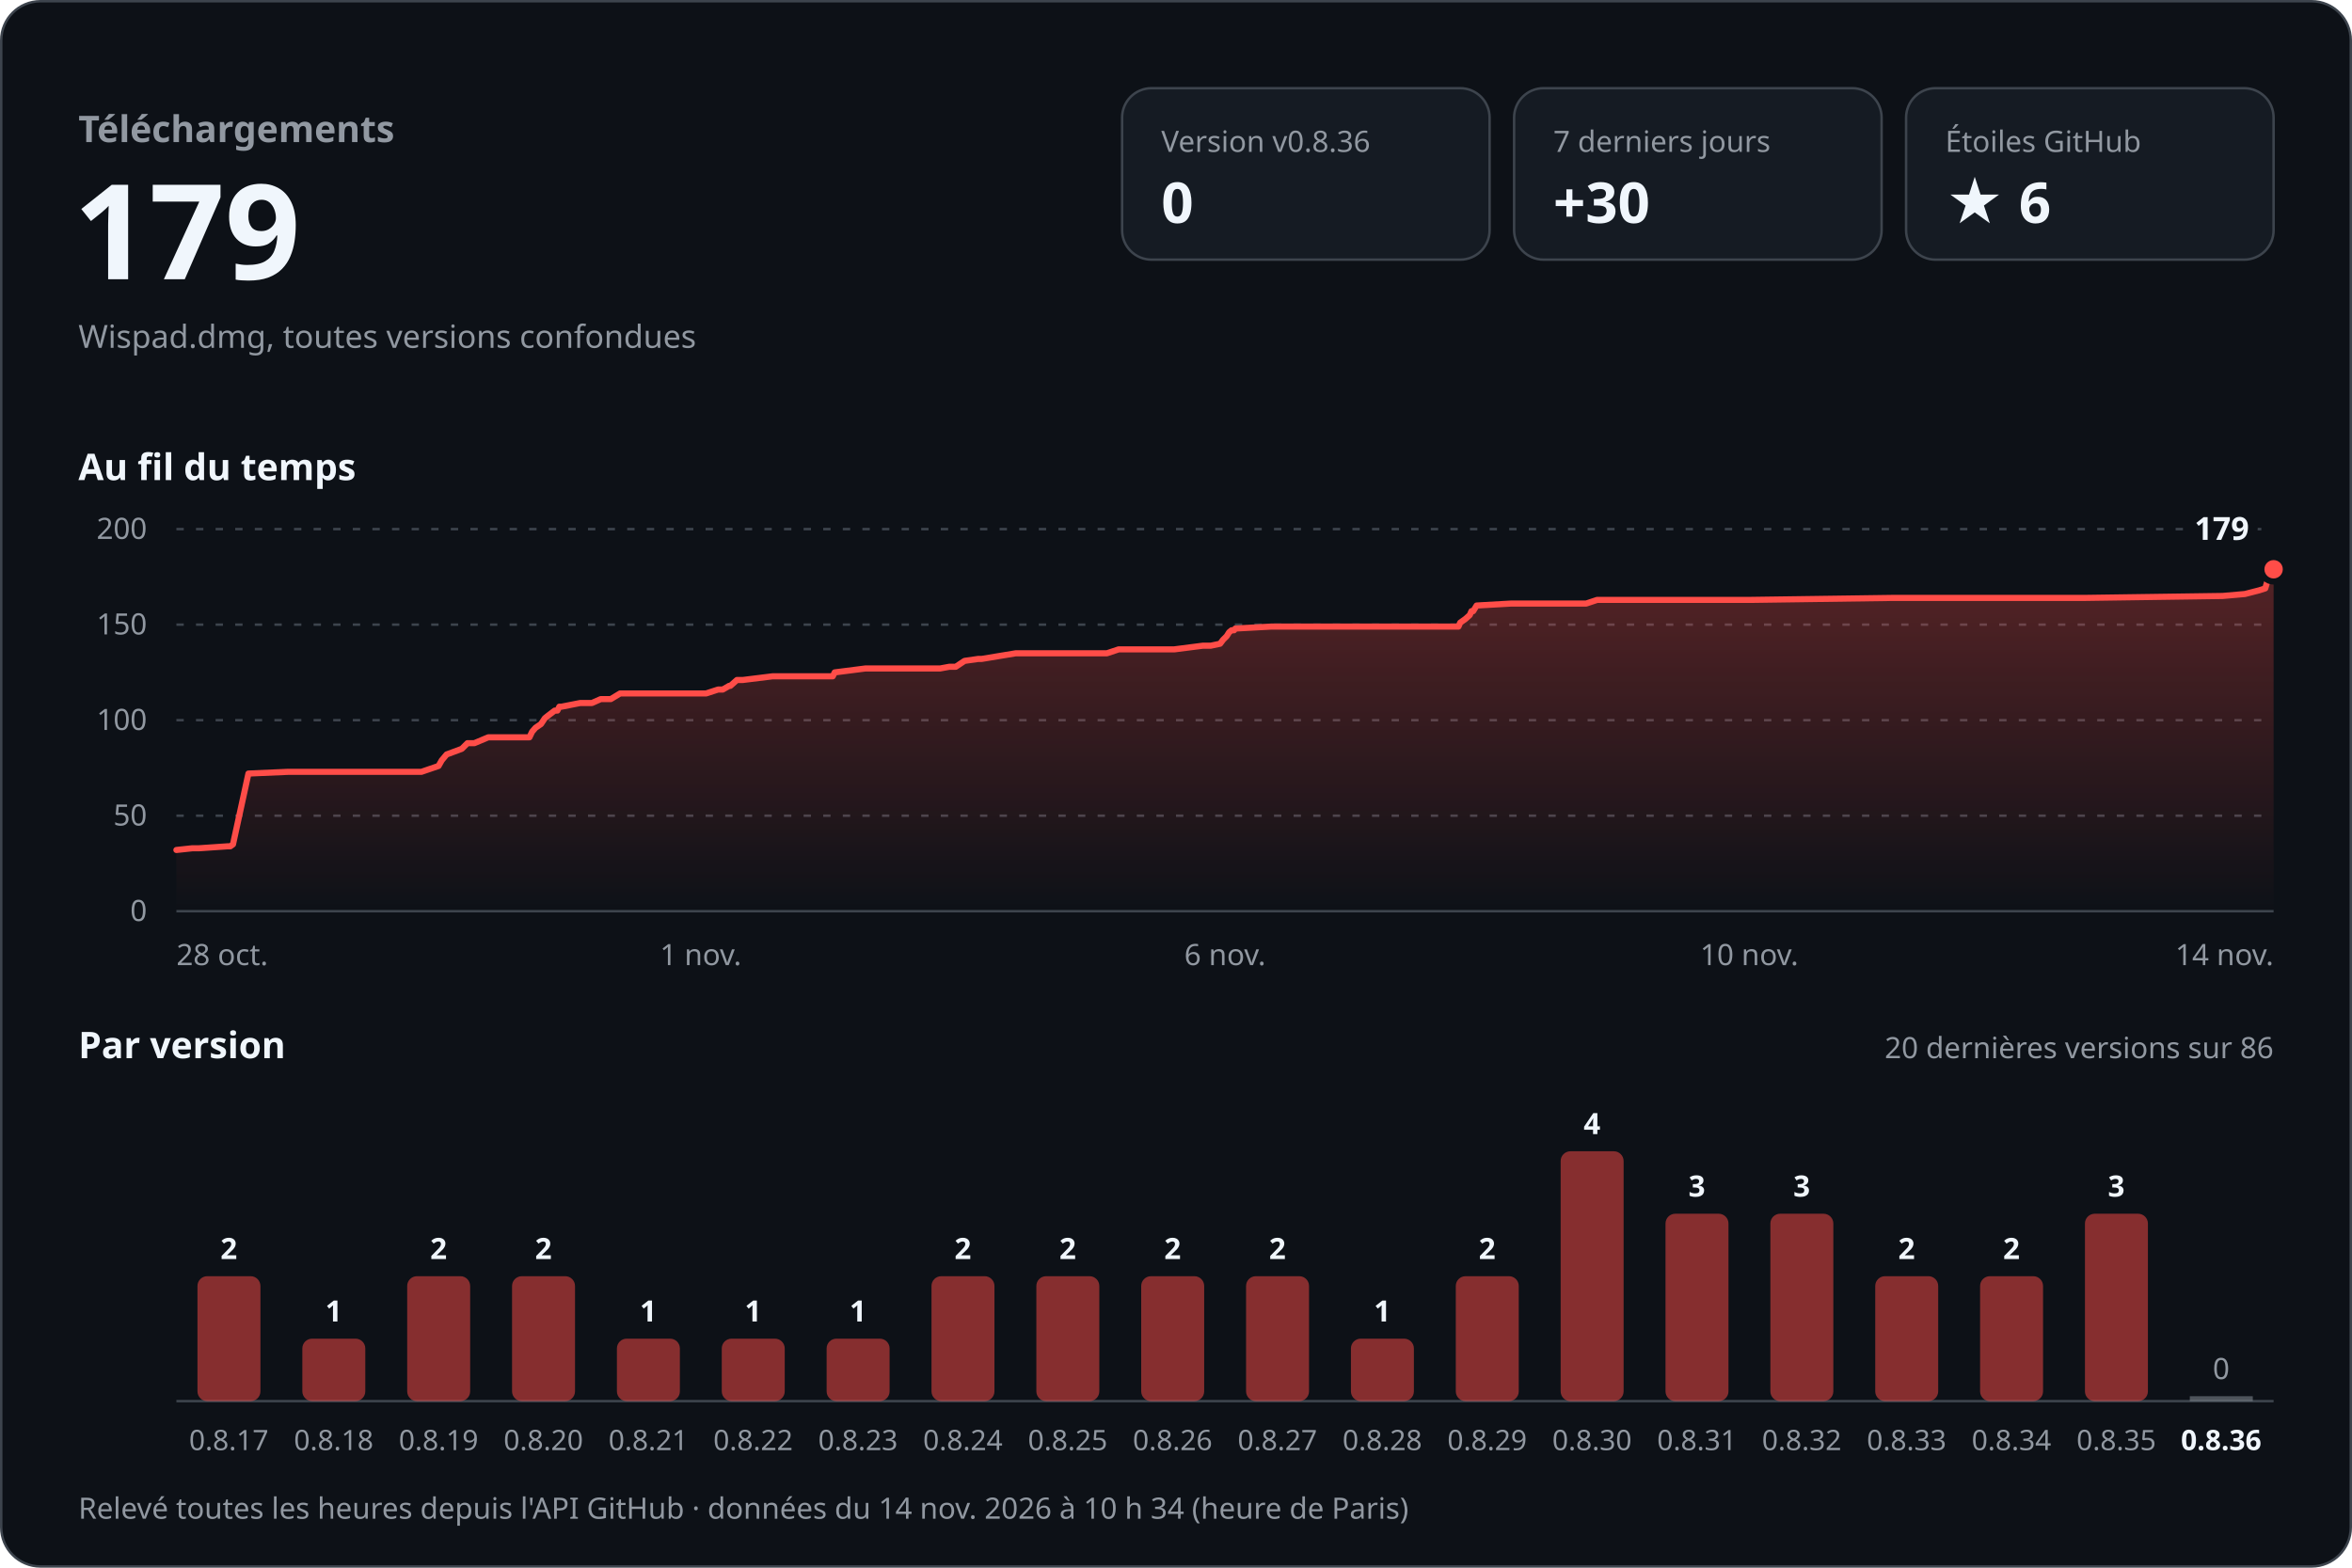
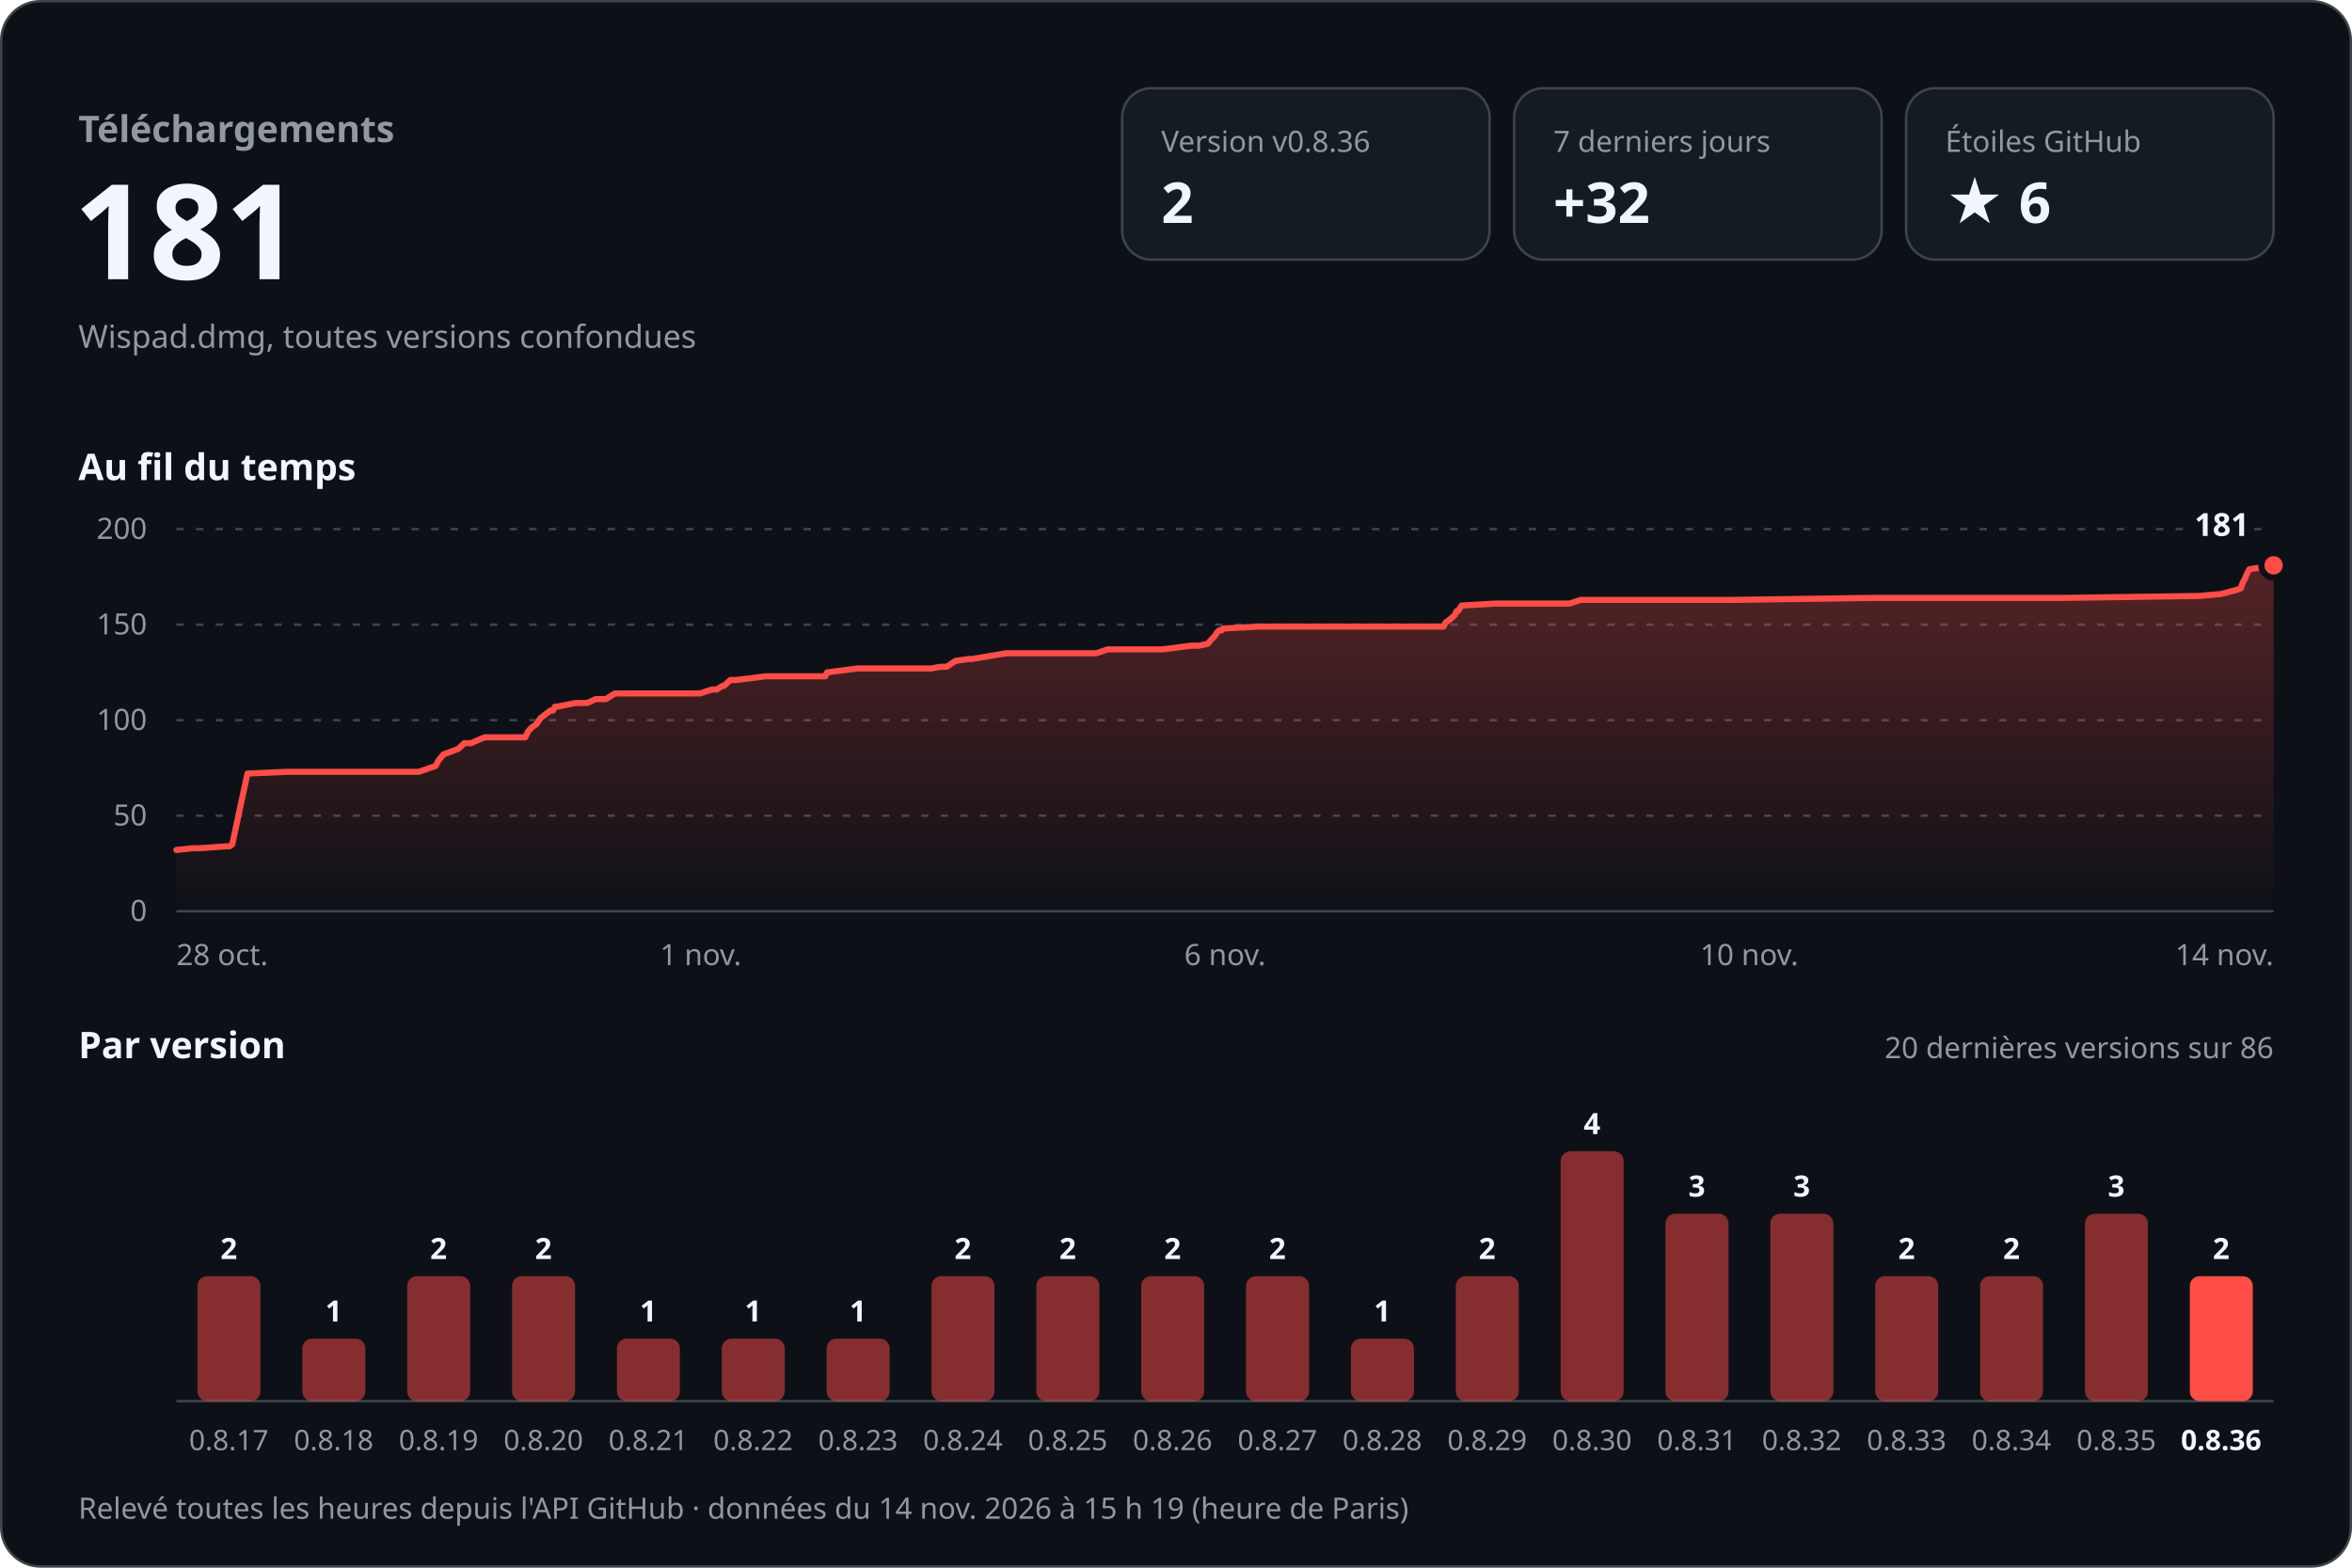
<svg xmlns="http://www.w3.org/2000/svg" width="960" height="640" viewBox="0 0 960 640" role="img" aria-labelledby="titre desc" font-family="-apple-system, BlinkMacSystemFont, 'Segoe UI', 'Noto Sans', Helvetica, Arial, sans-serif" style="font-variant-numeric: tabular-nums">
  <defs>
    <linearGradient id="aire" x1="0" y1="0" x2="0" y2="1">
      <stop offset="0" stop-color="#ff4d48" stop-opacity="0.30" />
      <stop offset="1" stop-color="#ff4d48" stop-opacity="0" />
    </linearGradient>
  </defs>
  <rect x="0.5" y="0.5" width="959" height="639" rx="16" fill="#0d1117" stroke="#3d444d" />
  <text x="32.0" y="58.0" font-size="15" font-weight="600" fill="#9198a1" text-anchor="start">Téléchargements</text>
-   <text x="30.0" y="114.0" font-size="54" font-weight="700" fill="#f0f6fc" text-anchor="start">179</text>
+   <text x="30.0" y="114.0" font-size="54" font-weight="700" fill="#f0f6fc" text-anchor="start">181</text>
  <text x="32.0" y="142.0" font-size="13" font-weight="400" fill="#9198a1" text-anchor="start">Wispad.dmg, toutes versions confondues</text>
  <rect x="458" y="36" width="150" height="70" rx="12" fill="#151b23" stroke="#3d444d" />
  <text x="474.0" y="62.0" font-size="12" font-weight="500" fill="#9198a1" text-anchor="start">Version v0.8.36</text>
-   <text x="474.0" y="91.0" font-size="23" font-weight="700" fill="#f0f6fc" text-anchor="start">0</text>
+   <text x="474.0" y="91.0" font-size="23" font-weight="700" fill="#f0f6fc" text-anchor="start">2</text>
  <rect x="618" y="36" width="150" height="70" rx="12" fill="#151b23" stroke="#3d444d" />
  <text x="634.0" y="62.0" font-size="12" font-weight="500" fill="#9198a1" text-anchor="start">7 derniers jours</text>
-   <text x="634.0" y="91.0" font-size="23" font-weight="700" fill="#f0f6fc" text-anchor="start">+30</text>
+   <text x="634.0" y="91.0" font-size="23" font-weight="700" fill="#f0f6fc" text-anchor="start">+32</text>
  <rect x="778" y="36" width="150" height="70" rx="12" fill="#151b23" stroke="#3d444d" />
  <text x="794.0" y="62.0" font-size="12" font-weight="500" fill="#9198a1" text-anchor="start">Étoiles GitHub</text>
  <text x="794.0" y="91.0" font-size="23" font-weight="700" fill="#f0f6fc" text-anchor="start">★ 6</text>
  <text x="32.0" y="196.0" font-size="15" font-weight="600" fill="#f0f6fc" text-anchor="start">Au fil du temps</text>
  <line x1="72" y1="372.0" x2="928" y2="372.0" stroke="#3d444d" />
  <text x="60.0" y="376.0" font-size="12" font-weight="400" fill="#9198a1" text-anchor="end">0</text>
  <line x1="72" y1="333.0" x2="928" y2="333.0" stroke="#3d444d" stroke-dasharray="3 5" />
  <text x="60.0" y="337.0" font-size="12" font-weight="400" fill="#9198a1" text-anchor="end">50</text>
  <line x1="72" y1="294.0" x2="928" y2="294.0" stroke="#3d444d" stroke-dasharray="3 5" />
  <text x="60.0" y="298.0" font-size="12" font-weight="400" fill="#9198a1" text-anchor="end">100</text>
  <line x1="72" y1="255.0" x2="928" y2="255.0" stroke="#3d444d" stroke-dasharray="3 5" />
  <text x="60.0" y="259.0" font-size="12" font-weight="400" fill="#9198a1" text-anchor="end">150</text>
  <line x1="72" y1="216.0" x2="928" y2="216.0" stroke="#3d444d" stroke-dasharray="3 5" />
  <text x="60.0" y="220.0" font-size="12" font-weight="400" fill="#9198a1" text-anchor="end">200</text>
-   <path d="M72.0,347.0 L78.5,346.3 L81.2,346.3 L92.9,345.5 L94.0,345.5 L95.1,344.7 L101.4,315.8 L117.5,315.1 L131.8,315.1 L172.0,315.1 L179.0,312.7 L180.3,310.4 L182.3,308.0 L188.5,305.7 L190.8,303.4 L193.6,303.4 L199.3,301.0 L216.1,301.0 L217.2,298.7 L218.6,297.1 L220.8,295.6 L222.4,293.2 L223.4,292.4 L226.4,290.1 L227.5,290.1 L228.3,288.5 L229.2,288.5 L236.8,287.0 L241.6,287.0 L245.2,285.4 L249.3,285.4 L253.1,283.1 L288.2,283.1 L293.1,281.5 L295.0,281.5 L297.6,280.0 L298.1,280.0 L300.8,277.6 L303.2,277.6 L315.3,276.1 L339.9,276.1 L340.7,274.5 L353.2,272.9 L383.7,272.9 L387.5,272.2 L390.1,272.2 L393.7,269.8 L399.3,269.0 L400.7,269.0 L414.6,266.7 L451.8,266.7 L456.6,265.1 L479.3,265.1 L491.0,263.6 L494.2,263.6 L498.0,262.8 L499.2,261.2 L500.7,259.7 L501.7,258.1 L502.7,257.3 L503.7,257.3 L504.2,256.6 L518.8,255.8 L571.5,255.8 L595.3,255.8 L596.0,254.2 L598.1,252.7 L599.9,251.1 L600.6,249.5 L601.3,249.5 L602.7,247.2 L616.7,246.4 L647.4,246.4 L651.9,244.9 L714.7,244.9 L772.2,244.1 L790.1,244.1 L850.6,244.1 L907.2,243.3 L916.3,242.5 L922.1,241.0 L924.6,240.2 L925.3,237.8 L926.3,236.3 L926.8,234.7 L928.0,232.4 L928.0,372 L72.0,372 Z" fill="url(#aire)" />
-   <path d="M72.0,347.0 L78.5,346.3 L81.2,346.3 L92.9,345.5 L94.0,345.5 L95.1,344.7 L101.4,315.8 L117.5,315.1 L131.8,315.1 L172.0,315.1 L179.0,312.7 L180.3,310.4 L182.3,308.0 L188.5,305.7 L190.8,303.4 L193.6,303.4 L199.3,301.0 L216.1,301.0 L217.2,298.7 L218.6,297.1 L220.8,295.6 L222.4,293.2 L223.4,292.4 L226.4,290.1 L227.5,290.1 L228.3,288.5 L229.2,288.5 L236.8,287.0 L241.6,287.0 L245.2,285.4 L249.3,285.4 L253.1,283.1 L288.2,283.1 L293.1,281.5 L295.0,281.5 L297.6,280.0 L298.1,280.0 L300.8,277.6 L303.2,277.6 L315.3,276.1 L339.9,276.1 L340.7,274.5 L353.2,272.9 L383.7,272.9 L387.5,272.2 L390.1,272.2 L393.7,269.8 L399.3,269.0 L400.7,269.0 L414.6,266.7 L451.8,266.7 L456.6,265.1 L479.3,265.1 L491.0,263.6 L494.2,263.6 L498.0,262.8 L499.2,261.2 L500.7,259.7 L501.7,258.1 L502.7,257.3 L503.7,257.3 L504.2,256.6 L518.8,255.8 L571.5,255.8 L595.3,255.8 L596.0,254.2 L598.1,252.7 L599.9,251.1 L600.6,249.5 L601.3,249.5 L602.7,247.2 L616.7,246.4 L647.4,246.4 L651.9,244.9 L714.7,244.9 L772.2,244.1 L790.1,244.1 L850.6,244.1 L907.2,243.3 L916.3,242.5 L922.1,241.0 L924.6,240.2 L925.3,237.8 L926.3,236.3 L926.8,234.7 L928.0,232.4" fill="none" stroke="#ff4d48" stroke-width="2.5" stroke-linejoin="round" stroke-linecap="round" />
-   <circle cx="928.0" cy="232.4" r="5" fill="#ff4d48" stroke="#0d1117" stroke-width="2.5" />
-   <text x="918.0" y="220.4" font-size="13" font-weight="700" fill="#f0f6fc" text-anchor="end" stroke="#0d1117" stroke-width="8" stroke-linejoin="round" paint-order="stroke">179</text>
+   <path d="M72.0,347.0 L78.5,346.3 L81.1,346.3 L92.6,345.5 L93.7,345.5 L94.8,344.7 L101.0,315.8 L117.0,315.1 L131.1,315.1 L170.9,315.1 L177.8,312.7 L179.0,310.4 L181.0,308.0 L187.1,305.7 L189.5,303.4 L192.2,303.4 L197.8,301.0 L214.4,301.0 L215.5,298.7 L216.9,297.1 L219.0,295.6 L220.6,293.2 L221.6,292.4 L224.6,290.1 L225.7,290.1 L226.5,288.5 L227.4,288.5 L234.9,287.0 L239.7,287.0 L243.2,285.4 L247.3,285.4 L251.0,283.1 L285.7,283.1 L290.5,281.5 L292.5,281.5 L294.9,280.0 L295.5,280.0 L298.1,277.6 L300.5,277.6 L312.5,276.1 L336.8,276.1 L337.6,274.5 L349.9,272.9 L380.1,272.9 L383.9,272.2 L386.4,272.2 L390.0,269.8 L395.5,269.0 L396.9,269.0 L410.6,266.7 L447.4,266.7 L452.1,265.1 L474.6,265.1 L486.1,263.6 L489.3,263.6 L493.0,262.8 L494.3,261.2 L495.8,259.7 L496.8,258.1 L497.7,257.3 L498.7,257.3 L499.2,256.6 L513.6,255.8 L565.7,255.8 L589.2,255.8 L590.0,254.2 L592.0,252.7 L593.8,251.1 L594.5,249.5 L595.1,249.5 L596.6,247.2 L610.4,246.4 L640.7,246.4 L645.1,244.9 L707.2,244.9 L764.0,244.1 L781.8,244.1 L841.5,244.1 L897.5,243.3 L906.5,242.5 L912.2,241.0 L914.6,240.2 L915.4,237.8 L916.3,236.3 L916.9,234.7 L918.1,232.4 L928.0,230.8 L928.0,372 L72.0,372 Z" fill="url(#aire)" />
+   <path d="M72.0,347.0 L78.5,346.3 L81.1,346.3 L92.6,345.5 L93.7,345.5 L94.8,344.7 L101.0,315.8 L117.0,315.1 L131.1,315.1 L170.9,315.1 L177.8,312.7 L179.0,310.4 L181.0,308.0 L187.1,305.7 L189.5,303.4 L192.2,303.4 L197.8,301.0 L214.4,301.0 L215.5,298.7 L216.9,297.1 L219.0,295.6 L220.6,293.2 L221.6,292.4 L224.6,290.1 L225.7,290.1 L226.5,288.5 L227.4,288.5 L234.9,287.0 L239.7,287.0 L243.2,285.4 L247.3,285.4 L251.0,283.1 L285.7,283.1 L290.5,281.5 L292.5,281.5 L294.9,280.0 L295.5,280.0 L298.1,277.6 L300.5,277.6 L312.5,276.1 L336.8,276.1 L337.6,274.5 L349.9,272.9 L380.1,272.9 L383.9,272.2 L386.4,272.2 L390.0,269.8 L395.5,269.0 L396.9,269.0 L410.6,266.7 L447.4,266.7 L452.1,265.1 L474.6,265.1 L486.1,263.6 L489.3,263.6 L493.0,262.8 L494.3,261.2 L495.8,259.7 L496.8,258.1 L497.7,257.3 L498.7,257.3 L499.2,256.6 L513.6,255.8 L565.7,255.8 L589.2,255.8 L590.0,254.2 L592.0,252.7 L593.8,251.1 L594.5,249.5 L595.1,249.5 L596.6,247.2 L610.4,246.4 L640.7,246.4 L645.1,244.9 L707.2,244.9 L764.0,244.1 L781.8,244.1 L841.5,244.1 L897.5,243.3 L906.5,242.5 L912.2,241.0 L914.6,240.2 L915.4,237.8 L916.3,236.3 L916.9,234.7 L918.1,232.4 L928.0,230.8" fill="none" stroke="#ff4d48" stroke-width="2.5" stroke-linejoin="round" stroke-linecap="round" />
+   <circle cx="928.0" cy="230.8" r="5" fill="#ff4d48" stroke="#0d1117" stroke-width="2.5" />
+   <text x="918.0" y="218.8" font-size="13" font-weight="700" fill="#f0f6fc" text-anchor="end" stroke="#0d1117" stroke-width="8" stroke-linejoin="round" paint-order="stroke">181</text>
  <text x="72.0" y="394.0" font-size="12" font-weight="400" fill="#9198a1" text-anchor="start">28 oct.</text>
  <text x="286.0" y="394.0" font-size="12" font-weight="400" fill="#9198a1" text-anchor="middle">1 nov.</text>
  <text x="500.0" y="394.0" font-size="12" font-weight="400" fill="#9198a1" text-anchor="middle">6 nov.</text>
  <text x="714.0" y="394.0" font-size="12" font-weight="400" fill="#9198a1" text-anchor="middle">10 nov.</text>
  <text x="928.0" y="394.0" font-size="12" font-weight="400" fill="#9198a1" text-anchor="end">14 nov.</text>
  <text x="32.0" y="432.0" font-size="15" font-weight="600" fill="#f0f6fc" text-anchor="start">Par version</text>
  <text x="928.0" y="432.0" font-size="12" font-weight="400" fill="#9198a1" text-anchor="end">20 dernières versions sur 86</text>
  <line x1="72" y1="572" x2="928" y2="572" stroke="#3d444d" />
  <rect x="80.6" y="521.0" width="25.7" height="51.0" rx="4.0" fill="#ff4d48" fill-opacity="0.5" />
  <text x="93.4" y="514.0" font-size="12" font-weight="600" fill="#f0f6fc" text-anchor="middle">2</text>
  <text x="93.4" y="592.0" font-size="11.5" font-weight="400" fill="#9198a1" text-anchor="middle">0.8.17</text>
  <rect x="123.4" y="546.5" width="25.7" height="25.5" rx="4.0" fill="#ff4d48" fill-opacity="0.5" />
  <text x="136.2" y="539.5" font-size="12" font-weight="600" fill="#f0f6fc" text-anchor="middle">1</text>
  <text x="136.2" y="592.0" font-size="11.5" font-weight="400" fill="#9198a1" text-anchor="middle">0.8.18</text>
  <rect x="166.2" y="521.0" width="25.7" height="51.0" rx="4.0" fill="#ff4d48" fill-opacity="0.5" />
  <text x="179.0" y="514.0" font-size="12" font-weight="600" fill="#f0f6fc" text-anchor="middle">2</text>
  <text x="179.0" y="592.0" font-size="11.5" font-weight="400" fill="#9198a1" text-anchor="middle">0.8.19</text>
  <rect x="209.0" y="521.0" width="25.7" height="51.0" rx="4.0" fill="#ff4d48" fill-opacity="0.5" />
  <text x="221.8" y="514.0" font-size="12" font-weight="600" fill="#f0f6fc" text-anchor="middle">2</text>
  <text x="221.8" y="592.0" font-size="11.5" font-weight="400" fill="#9198a1" text-anchor="middle">0.8.20</text>
  <rect x="251.8" y="546.5" width="25.7" height="25.5" rx="4.0" fill="#ff4d48" fill-opacity="0.5" />
  <text x="264.6" y="539.5" font-size="12" font-weight="600" fill="#f0f6fc" text-anchor="middle">1</text>
  <text x="264.6" y="592.0" font-size="11.5" font-weight="400" fill="#9198a1" text-anchor="middle">0.8.21</text>
  <rect x="294.6" y="546.5" width="25.7" height="25.5" rx="4.0" fill="#ff4d48" fill-opacity="0.5" />
  <text x="307.4" y="539.5" font-size="12" font-weight="600" fill="#f0f6fc" text-anchor="middle">1</text>
  <text x="307.4" y="592.0" font-size="11.5" font-weight="400" fill="#9198a1" text-anchor="middle">0.8.22</text>
  <rect x="337.4" y="546.5" width="25.7" height="25.5" rx="4.0" fill="#ff4d48" fill-opacity="0.5" />
  <text x="350.2" y="539.5" font-size="12" font-weight="600" fill="#f0f6fc" text-anchor="middle">1</text>
  <text x="350.2" y="592.0" font-size="11.5" font-weight="400" fill="#9198a1" text-anchor="middle">0.8.23</text>
  <rect x="380.2" y="521.0" width="25.7" height="51.0" rx="4.0" fill="#ff4d48" fill-opacity="0.5" />
  <text x="393.0" y="514.0" font-size="12" font-weight="600" fill="#f0f6fc" text-anchor="middle">2</text>
  <text x="393.0" y="592.0" font-size="11.5" font-weight="400" fill="#9198a1" text-anchor="middle">0.8.24</text>
  <rect x="423.0" y="521.0" width="25.7" height="51.0" rx="4.0" fill="#ff4d48" fill-opacity="0.5" />
  <text x="435.8" y="514.0" font-size="12" font-weight="600" fill="#f0f6fc" text-anchor="middle">2</text>
  <text x="435.8" y="592.0" font-size="11.5" font-weight="400" fill="#9198a1" text-anchor="middle">0.8.25</text>
  <rect x="465.8" y="521.0" width="25.7" height="51.0" rx="4.0" fill="#ff4d48" fill-opacity="0.5" />
  <text x="478.6" y="514.0" font-size="12" font-weight="600" fill="#f0f6fc" text-anchor="middle">2</text>
  <text x="478.6" y="592.0" font-size="11.5" font-weight="400" fill="#9198a1" text-anchor="middle">0.8.26</text>
  <rect x="508.6" y="521.0" width="25.7" height="51.0" rx="4.0" fill="#ff4d48" fill-opacity="0.5" />
  <text x="521.4" y="514.0" font-size="12" font-weight="600" fill="#f0f6fc" text-anchor="middle">2</text>
  <text x="521.4" y="592.0" font-size="11.5" font-weight="400" fill="#9198a1" text-anchor="middle">0.8.27</text>
  <rect x="551.4" y="546.5" width="25.7" height="25.5" rx="4.0" fill="#ff4d48" fill-opacity="0.5" />
  <text x="564.2" y="539.5" font-size="12" font-weight="600" fill="#f0f6fc" text-anchor="middle">1</text>
  <text x="564.2" y="592.0" font-size="11.5" font-weight="400" fill="#9198a1" text-anchor="middle">0.8.28</text>
  <rect x="594.2" y="521.0" width="25.7" height="51.0" rx="4.0" fill="#ff4d48" fill-opacity="0.5" />
  <text x="607.0" y="514.0" font-size="12" font-weight="600" fill="#f0f6fc" text-anchor="middle">2</text>
  <text x="607.0" y="592.0" font-size="11.5" font-weight="400" fill="#9198a1" text-anchor="middle">0.8.29</text>
  <rect x="637.0" y="470.0" width="25.7" height="102.0" rx="4.0" fill="#ff4d48" fill-opacity="0.5" />
  <text x="649.8" y="463.0" font-size="12" font-weight="600" fill="#f0f6fc" text-anchor="middle">4</text>
  <text x="649.8" y="592.0" font-size="11.5" font-weight="400" fill="#9198a1" text-anchor="middle">0.8.30</text>
  <rect x="679.8" y="495.5" width="25.7" height="76.5" rx="4.0" fill="#ff4d48" fill-opacity="0.5" />
  <text x="692.6" y="488.5" font-size="12" font-weight="600" fill="#f0f6fc" text-anchor="middle">3</text>
  <text x="692.6" y="592.0" font-size="11.5" font-weight="400" fill="#9198a1" text-anchor="middle">0.8.31</text>
  <rect x="722.6" y="495.5" width="25.7" height="76.5" rx="4.0" fill="#ff4d48" fill-opacity="0.5" />
  <text x="735.4" y="488.5" font-size="12" font-weight="600" fill="#f0f6fc" text-anchor="middle">3</text>
  <text x="735.4" y="592.0" font-size="11.5" font-weight="400" fill="#9198a1" text-anchor="middle">0.8.32</text>
  <rect x="765.4" y="521.0" width="25.7" height="51.0" rx="4.0" fill="#ff4d48" fill-opacity="0.5" />
  <text x="778.2" y="514.0" font-size="12" font-weight="600" fill="#f0f6fc" text-anchor="middle">2</text>
  <text x="778.2" y="592.0" font-size="11.5" font-weight="400" fill="#9198a1" text-anchor="middle">0.8.33</text>
  <rect x="808.2" y="521.0" width="25.7" height="51.0" rx="4.0" fill="#ff4d48" fill-opacity="0.5" />
  <text x="821.0" y="514.0" font-size="12" font-weight="600" fill="#f0f6fc" text-anchor="middle">2</text>
  <text x="821.0" y="592.0" font-size="11.5" font-weight="400" fill="#9198a1" text-anchor="middle">0.8.34</text>
  <rect x="851.0" y="495.5" width="25.7" height="76.5" rx="4.0" fill="#ff4d48" fill-opacity="0.5" />
  <text x="863.8" y="488.5" font-size="12" font-weight="600" fill="#f0f6fc" text-anchor="middle">3</text>
  <text x="863.8" y="592.0" font-size="11.5" font-weight="400" fill="#9198a1" text-anchor="middle">0.8.35</text>
-   <rect x="893.8" y="570.0" width="25.7" height="2" fill="#9198a1" fill-opacity="0.5" />
-   <text x="906.6" y="563.0" font-size="12" font-weight="500" fill="#9198a1" text-anchor="middle">0</text>
+   <rect x="893.8" y="521.0" width="25.7" height="51.0" rx="4.0" fill="#ff4d48" fill-opacity="1" />
+   <text x="906.6" y="514.0" font-size="12" font-weight="600" fill="#f0f6fc" text-anchor="middle">2</text>
  <text x="906.6" y="592.0" font-size="11.5" font-weight="600" fill="#f0f6fc" text-anchor="middle">0.8.36</text>
-   <text x="32.0" y="620.0" font-size="12" font-weight="400" fill="#9198a1" text-anchor="start">Relevé toutes les heures depuis l'API GitHub · données du 14 nov. 2026 à 10 h 34 (heure de Paris)</text>
+   <text x="32.0" y="620.0" font-size="12" font-weight="400" fill="#9198a1" text-anchor="start">Relevé toutes les heures depuis l'API GitHub · données du 14 nov. 2026 à 15 h 19 (heure de Paris)</text>
</svg>
